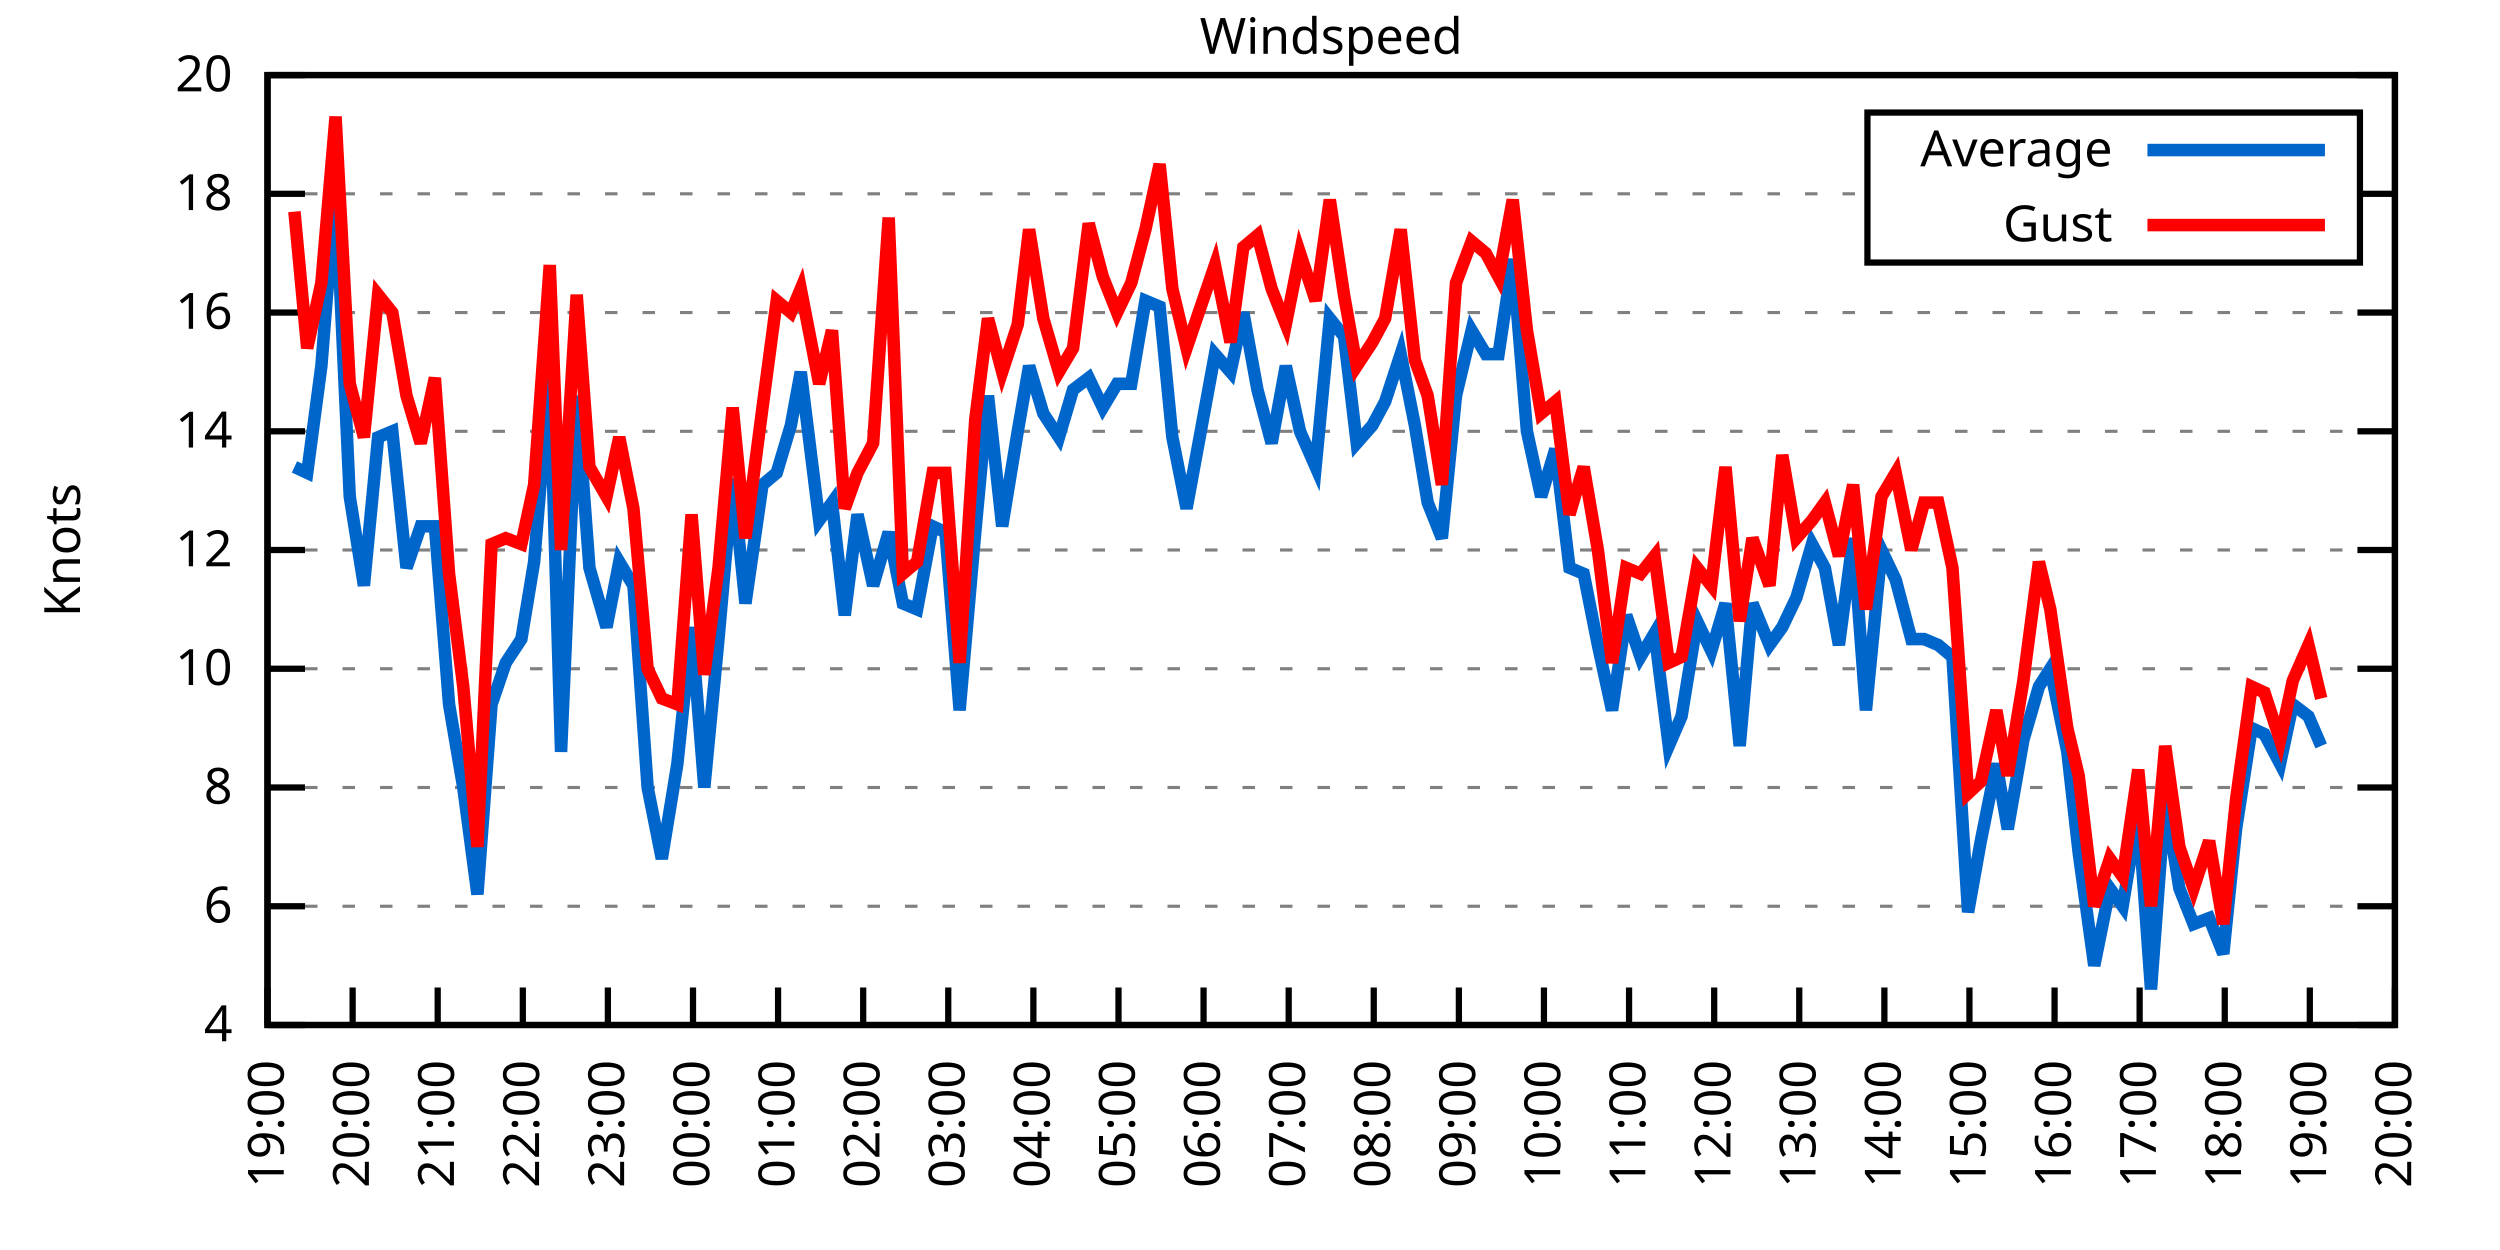
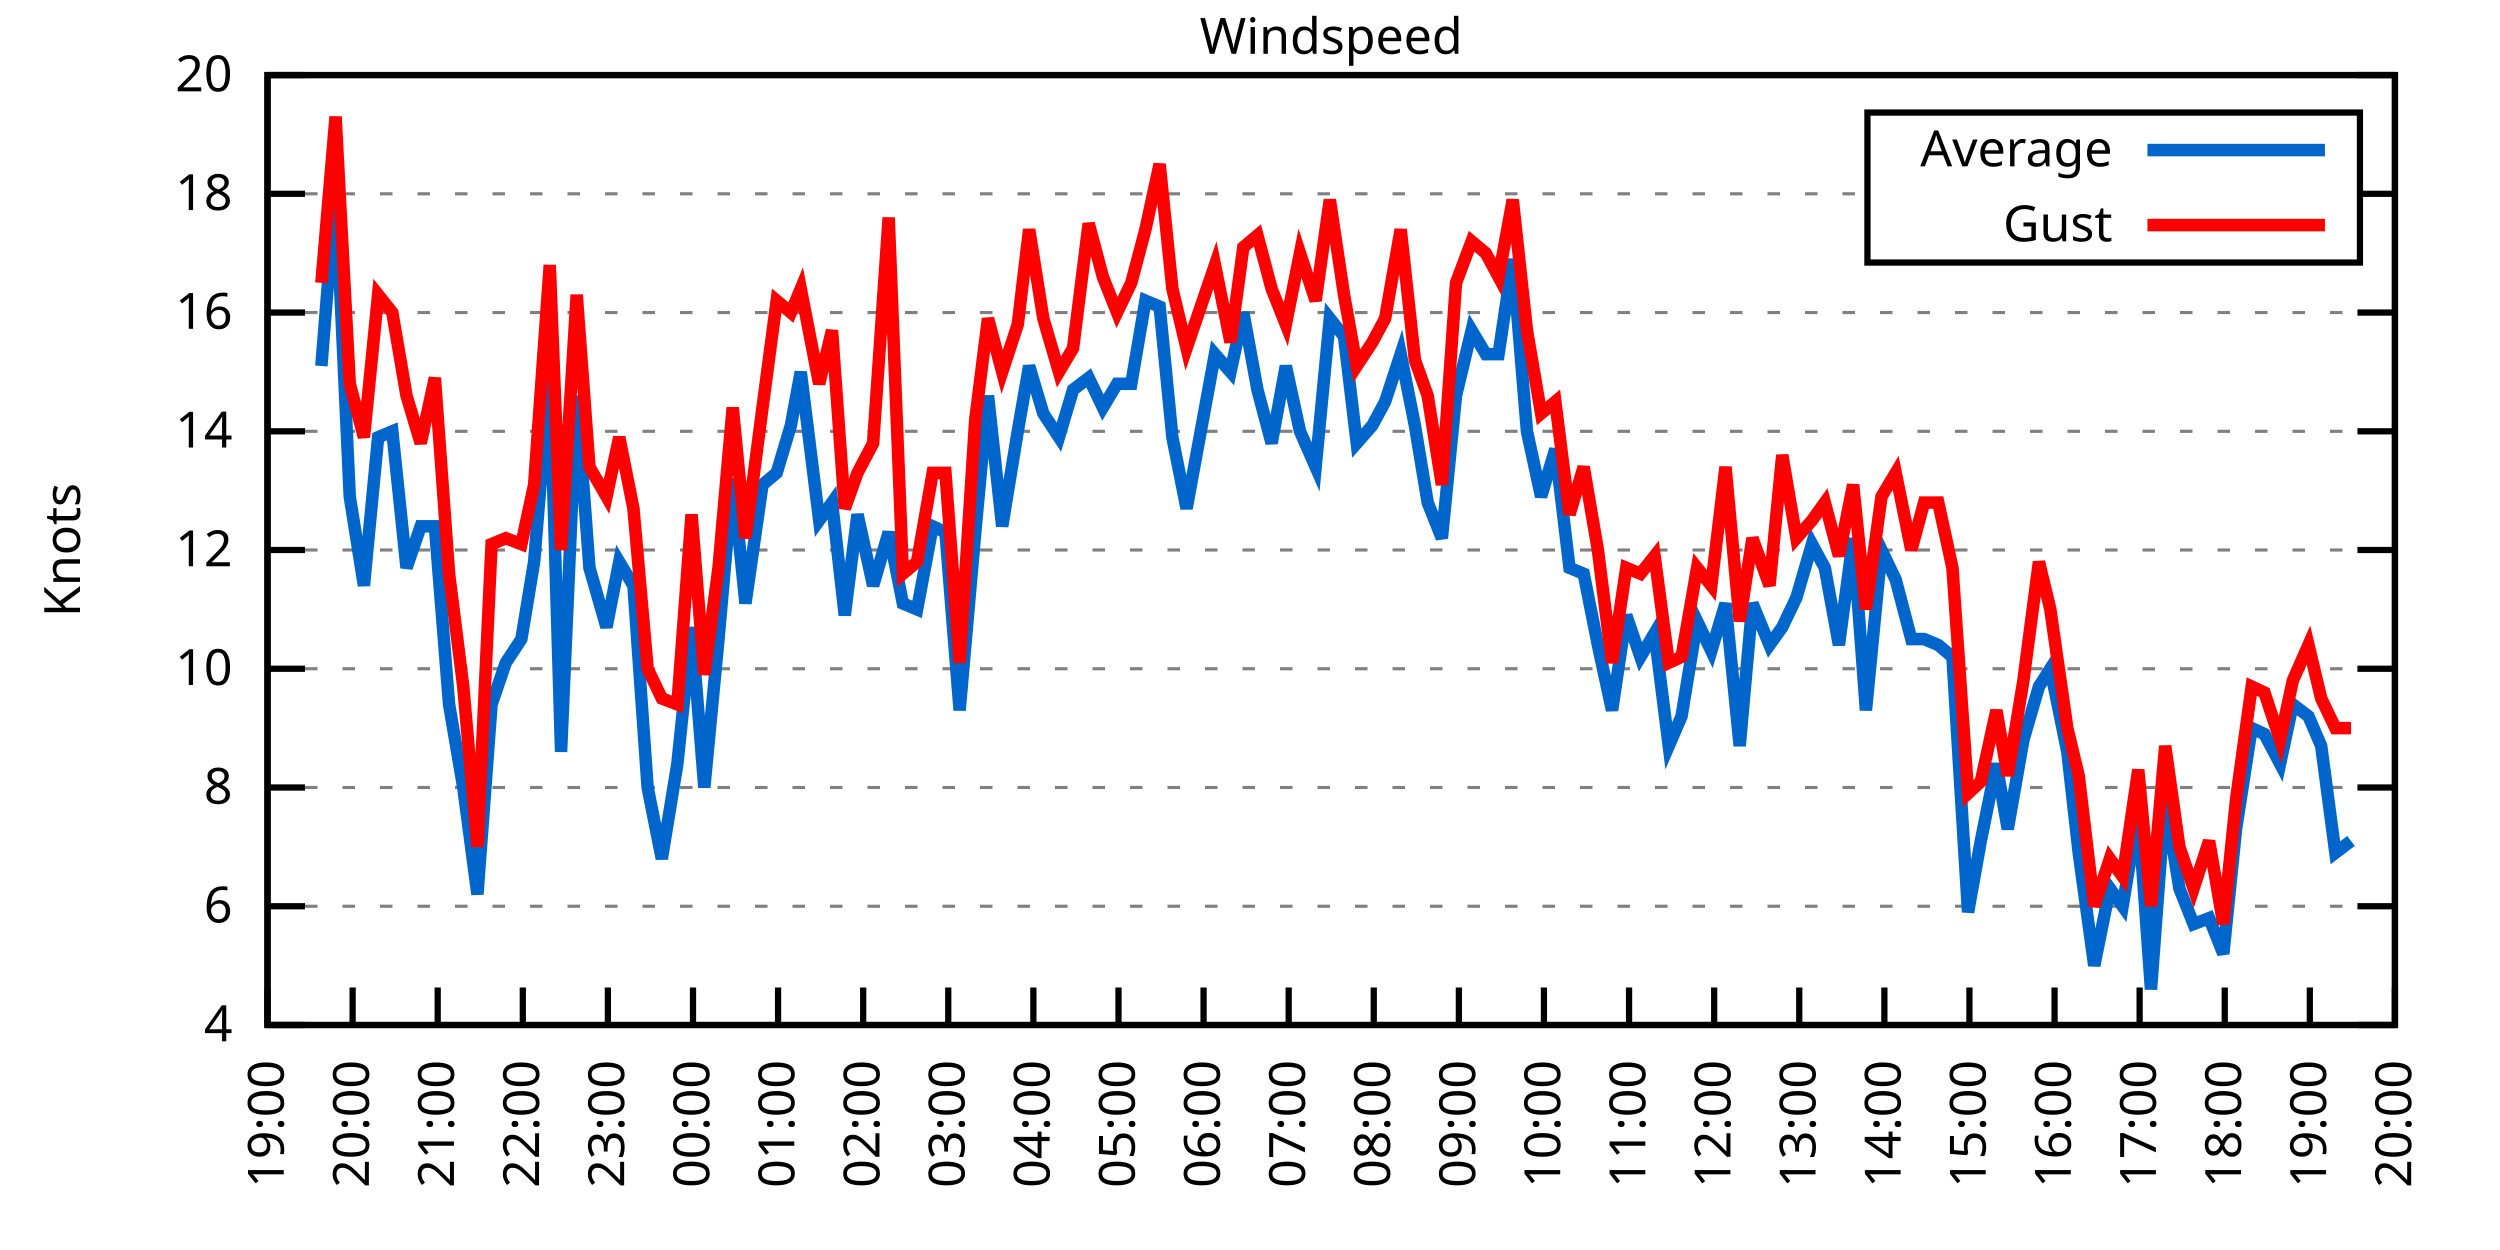
<svg xmlns="http://www.w3.org/2000/svg" xmlns:xlink="http://www.w3.org/1999/xlink" width="400" height="200" viewBox="0 0 400 200">
  <g id="gnuplot_canvas">
    <rect x="0" y="0" width="400" height="200" fill="none" />
    <defs>
      <circle id="gpDot" r="0.5" stroke-width="0.5" stroke="currentColor" />
      <path id="gpPt0" stroke-width="0.333" stroke="currentColor" d="M-1,0 h2 M0,-1 v2" />
      <path id="gpPt1" stroke-width="0.333" stroke="currentColor" d="M-1,-1 L1,1 M1,-1 L-1,1" />
      <path id="gpPt2" stroke-width="0.333" stroke="currentColor" d="M-1,0 L1,0 M0,-1 L0,1 M-1,-1 L1,1 M-1,1 L1,-1" />
      <rect id="gpPt3" stroke-width="0.333" stroke="currentColor" x="-1" y="-1" width="2" height="2" />
      <rect id="gpPt4" stroke-width="0.333" stroke="currentColor" fill="currentColor" x="-1" y="-1" width="2" height="2" />
      <circle id="gpPt5" stroke-width="0.333" stroke="currentColor" cx="0" cy="0" r="1" />
      <use xlink:href="#gpPt5" id="gpPt6" fill="currentColor" stroke="none" />
      <path id="gpPt7" stroke-width="0.333" stroke="currentColor" d="M0,-1.33 L-1.33,0.67 L1.33,0.67 z" />
      <use xlink:href="#gpPt7" id="gpPt8" fill="currentColor" stroke="none" />
      <use xlink:href="#gpPt7" id="gpPt9" stroke="currentColor" transform="rotate(180)" />
      <use xlink:href="#gpPt9" id="gpPt10" fill="currentColor" stroke="none" />
      <use xlink:href="#gpPt3" id="gpPt11" stroke="currentColor" transform="rotate(45)" />
      <use xlink:href="#gpPt11" id="gpPt12" fill="currentColor" stroke="none" />
      <path id="gpPt13" stroke-width="0.333" stroke="currentColor" d="M0,1.330 L1.265,0.411 L0.782,-1.067 L-0.782,-1.076 L-1.265,0.411 z" />
      <use xlink:href="#gpPt13" id="gpPt14" fill="currentColor" stroke="none" />
      <filter id="textbox" filterUnits="objectBoundingBox" x="0" y="0" height="1" width="1">
        <feFlood flood-color="white" flood-opacity="1" result="bgnd" />
        <feComposite in="SourceGraphic" in2="bgnd" operator="atop" />
      </filter>
      <filter id="greybox" filterUnits="objectBoundingBox" x="0" y="0" height="1" width="1">
        <feFlood flood-color="lightgrey" flood-opacity="1" result="grey" />
        <feComposite in="SourceGraphic" in2="grey" operator="atop" />
      </filter>
    </defs>
    <g fill="none" color="white" stroke="currentColor" stroke-width="1.00" stroke-linecap="butt" stroke-linejoin="miter">
</g>
    <g fill="none" color="black" stroke="currentColor" stroke-width="1.00" stroke-linecap="butt" stroke-linejoin="miter">
      <g stroke="none" shape-rendering="crispEdges">
        <polygon fill="rgb(255, 255, 255)" points="42.80,164.00 383.18,164.00 383.18,12.02 42.80,12.02 " />
      </g>
    </g>
    <g fill="none" color="black" stroke="currentColor" stroke-width="1.00" stroke-linecap="butt" stroke-linejoin="miter">
</g>
    <g fill="none" color="black" stroke="black" stroke-width="0.50" stroke-linecap="butt" stroke-linejoin="miter">
</g>
    <g fill="none" color="gray" stroke="currentColor" stroke-width="0.50" stroke-linecap="butt" stroke-linejoin="miter">
      <path stroke="gray" stroke-dasharray="2,4" class="gridline" d="M42.80,164.00 L383.19,164.00  " />
    </g>
    <g fill="none" color="gray" stroke="gray" stroke-width="1.00" stroke-linecap="butt" stroke-linejoin="miter">
</g>
    <g fill="none" color="black" stroke="currentColor" stroke-width="1.00" stroke-linecap="butt" stroke-linejoin="miter">
      <path stroke="black" d="M42.80,164.00 L48.80,164.00 M383.19,164.00 L377.19,164.00  " />
      <g transform="translate(37.20,166.60)" stroke="none" fill="black" font-family="Sans" font-size="8.00" text-anchor="end">
        <text>
          <tspan font-family="Sans"> 4</tspan>
        </text>
      </g>
    </g>
    <g fill="none" color="black" stroke="currentColor" stroke-width="1.00" stroke-linecap="butt" stroke-linejoin="miter">
</g>
    <g fill="none" color="black" stroke="black" stroke-width="0.50" stroke-linecap="butt" stroke-linejoin="miter">
</g>
    <g fill="none" color="gray" stroke="currentColor" stroke-width="0.50" stroke-linecap="butt" stroke-linejoin="miter">
      <path stroke="gray" stroke-dasharray="2,4" class="gridline" d="M42.80,145.00 L383.19,145.00  " />
    </g>
    <g fill="none" color="gray" stroke="gray" stroke-width="1.00" stroke-linecap="butt" stroke-linejoin="miter">
</g>
    <g fill="none" color="black" stroke="currentColor" stroke-width="1.00" stroke-linecap="butt" stroke-linejoin="miter">
      <path stroke="black" d="M42.80,145.00 L48.80,145.00 M383.19,145.00 L377.19,145.00  " />
      <g transform="translate(37.20,147.60)" stroke="none" fill="black" font-family="Sans" font-size="8.00" text-anchor="end">
        <text>
          <tspan font-family="Sans"> 6</tspan>
        </text>
      </g>
    </g>
    <g fill="none" color="black" stroke="currentColor" stroke-width="1.00" stroke-linecap="butt" stroke-linejoin="miter">
</g>
    <g fill="none" color="black" stroke="black" stroke-width="0.50" stroke-linecap="butt" stroke-linejoin="miter">
</g>
    <g fill="none" color="gray" stroke="currentColor" stroke-width="0.50" stroke-linecap="butt" stroke-linejoin="miter">
      <path stroke="gray" stroke-dasharray="2,4" class="gridline" d="M42.80,126.00 L383.19,126.00  " />
    </g>
    <g fill="none" color="gray" stroke="gray" stroke-width="1.00" stroke-linecap="butt" stroke-linejoin="miter">
</g>
    <g fill="none" color="black" stroke="currentColor" stroke-width="1.00" stroke-linecap="butt" stroke-linejoin="miter">
      <path stroke="black" d="M42.80,126.00 L48.80,126.00 M383.19,126.00 L377.19,126.00  " />
      <g transform="translate(37.20,128.60)" stroke="none" fill="black" font-family="Sans" font-size="8.00" text-anchor="end">
        <text>
          <tspan font-family="Sans"> 8</tspan>
        </text>
      </g>
    </g>
    <g fill="none" color="black" stroke="currentColor" stroke-width="1.00" stroke-linecap="butt" stroke-linejoin="miter">
</g>
    <g fill="none" color="black" stroke="black" stroke-width="0.50" stroke-linecap="butt" stroke-linejoin="miter">
</g>
    <g fill="none" color="gray" stroke="currentColor" stroke-width="0.50" stroke-linecap="butt" stroke-linejoin="miter">
      <path stroke="gray" stroke-dasharray="2,4" class="gridline" d="M42.80,107.00 L383.19,107.00  " />
    </g>
    <g fill="none" color="gray" stroke="gray" stroke-width="1.00" stroke-linecap="butt" stroke-linejoin="miter">
</g>
    <g fill="none" color="black" stroke="currentColor" stroke-width="1.00" stroke-linecap="butt" stroke-linejoin="miter">
      <path stroke="black" d="M42.80,107.00 L48.80,107.00 M383.19,107.00 L377.19,107.00  " />
      <g transform="translate(37.20,109.60)" stroke="none" fill="black" font-family="Sans" font-size="8.00" text-anchor="end">
        <text>
          <tspan font-family="Sans"> 10</tspan>
        </text>
      </g>
    </g>
    <g fill="none" color="black" stroke="currentColor" stroke-width="1.00" stroke-linecap="butt" stroke-linejoin="miter">
</g>
    <g fill="none" color="black" stroke="black" stroke-width="0.50" stroke-linecap="butt" stroke-linejoin="miter">
</g>
    <g fill="none" color="gray" stroke="currentColor" stroke-width="0.50" stroke-linecap="butt" stroke-linejoin="miter">
      <path stroke="gray" stroke-dasharray="2,4" class="gridline" d="M42.80,88.00 L383.19,88.00  " />
    </g>
    <g fill="none" color="gray" stroke="gray" stroke-width="1.00" stroke-linecap="butt" stroke-linejoin="miter">
</g>
    <g fill="none" color="black" stroke="currentColor" stroke-width="1.00" stroke-linecap="butt" stroke-linejoin="miter">
      <path stroke="black" d="M42.80,88.00 L48.80,88.00 M383.19,88.00 L377.19,88.00  " />
      <g transform="translate(37.20,90.60)" stroke="none" fill="black" font-family="Sans" font-size="8.00" text-anchor="end">
        <text>
          <tspan font-family="Sans"> 12</tspan>
        </text>
      </g>
    </g>
    <g fill="none" color="black" stroke="currentColor" stroke-width="1.00" stroke-linecap="butt" stroke-linejoin="miter">
</g>
    <g fill="none" color="black" stroke="black" stroke-width="0.50" stroke-linecap="butt" stroke-linejoin="miter">
</g>
    <g fill="none" color="gray" stroke="currentColor" stroke-width="0.50" stroke-linecap="butt" stroke-linejoin="miter">
      <path stroke="gray" stroke-dasharray="2,4" class="gridline" d="M42.80,69.01 L383.19,69.01  " />
    </g>
    <g fill="none" color="gray" stroke="gray" stroke-width="1.00" stroke-linecap="butt" stroke-linejoin="miter">
</g>
    <g fill="none" color="black" stroke="currentColor" stroke-width="1.00" stroke-linecap="butt" stroke-linejoin="miter">
      <path stroke="black" d="M42.80,69.01 L48.80,69.01 M383.19,69.01 L377.19,69.01  " />
      <g transform="translate(37.20,71.61)" stroke="none" fill="black" font-family="Sans" font-size="8.00" text-anchor="end">
        <text>
          <tspan font-family="Sans"> 14</tspan>
        </text>
      </g>
    </g>
    <g fill="none" color="black" stroke="currentColor" stroke-width="1.00" stroke-linecap="butt" stroke-linejoin="miter">
</g>
    <g fill="none" color="black" stroke="black" stroke-width="0.50" stroke-linecap="butt" stroke-linejoin="miter">
</g>
    <g fill="none" color="gray" stroke="currentColor" stroke-width="0.50" stroke-linecap="butt" stroke-linejoin="miter">
      <path stroke="gray" stroke-dasharray="2,4" class="gridline" d="M42.80,50.01 L383.19,50.01  " />
    </g>
    <g fill="none" color="gray" stroke="gray" stroke-width="1.00" stroke-linecap="butt" stroke-linejoin="miter">
</g>
    <g fill="none" color="black" stroke="currentColor" stroke-width="1.00" stroke-linecap="butt" stroke-linejoin="miter">
      <path stroke="black" d="M42.80,50.01 L48.80,50.01 M383.19,50.01 L377.19,50.01  " />
      <g transform="translate(37.20,52.61)" stroke="none" fill="black" font-family="Sans" font-size="8.00" text-anchor="end">
        <text>
          <tspan font-family="Sans"> 16</tspan>
        </text>
      </g>
    </g>
    <g fill="none" color="black" stroke="currentColor" stroke-width="1.00" stroke-linecap="butt" stroke-linejoin="miter">
</g>
    <g fill="none" color="black" stroke="black" stroke-width="0.50" stroke-linecap="butt" stroke-linejoin="miter">
</g>
    <g fill="none" color="gray" stroke="currentColor" stroke-width="0.50" stroke-linecap="butt" stroke-linejoin="miter">
      <path stroke="gray" stroke-dasharray="2,4" class="gridline" d="M42.80,31.01 L298.79,31.01 M377.59,31.01 L383.19,31.01  " />
    </g>
    <g fill="none" color="gray" stroke="gray" stroke-width="1.00" stroke-linecap="butt" stroke-linejoin="miter">
</g>
    <g fill="none" color="black" stroke="currentColor" stroke-width="1.00" stroke-linecap="butt" stroke-linejoin="miter">
      <path stroke="black" d="M42.80,31.01 L48.80,31.01 M383.19,31.01 L377.19,31.01  " />
      <g transform="translate(37.20,33.61)" stroke="none" fill="black" font-family="Sans" font-size="8.00" text-anchor="end">
        <text>
          <tspan font-family="Sans"> 18</tspan>
        </text>
      </g>
    </g>
    <g fill="none" color="black" stroke="currentColor" stroke-width="1.00" stroke-linecap="butt" stroke-linejoin="miter">
</g>
    <g fill="none" color="black" stroke="black" stroke-width="0.50" stroke-linecap="butt" stroke-linejoin="miter">
</g>
    <g fill="none" color="gray" stroke="currentColor" stroke-width="0.50" stroke-linecap="butt" stroke-linejoin="miter">
      <path stroke="gray" stroke-dasharray="2,4" class="gridline" d="M42.80,12.01 L383.19,12.01  " />
    </g>
    <g fill="none" color="gray" stroke="gray" stroke-width="1.00" stroke-linecap="butt" stroke-linejoin="miter">
</g>
    <g fill="none" color="black" stroke="currentColor" stroke-width="1.00" stroke-linecap="butt" stroke-linejoin="miter">
      <path stroke="black" d="M42.80,12.01 L48.80,12.01 M383.19,12.01 L377.19,12.01  " />
      <g transform="translate(37.20,14.61)" stroke="none" fill="black" font-family="Sans" font-size="8.00" text-anchor="end">
        <text>
          <tspan font-family="Sans"> 20</tspan>
        </text>
      </g>
    </g>
    <g fill="none" color="black" stroke="currentColor" stroke-width="1.00" stroke-linecap="butt" stroke-linejoin="miter">
      <path stroke="black" d="M42.80,164.00 L42.80,158.00  " />
      <g transform="translate(45.40,169.60) rotate(270.00)" stroke="none" fill="black" font-family="Sans" font-size="8.00" text-anchor="end">
        <text>
          <tspan font-family="Sans">19:00</tspan>
        </text>
      </g>
    </g>
    <g fill="none" color="black" stroke="currentColor" stroke-width="1.00" stroke-linecap="butt" stroke-linejoin="miter">
      <path stroke="black" d="M56.42,164.00 L56.42,158.00  " />
      <g transform="translate(59.02,169.60) rotate(270.00)" stroke="none" fill="black" font-family="Sans" font-size="8.00" text-anchor="end">
        <text>
          <tspan font-family="Sans">20:00</tspan>
        </text>
      </g>
    </g>
    <g fill="none" color="black" stroke="currentColor" stroke-width="1.00" stroke-linecap="butt" stroke-linejoin="miter">
      <path stroke="black" d="M70.03,164.00 L70.03,158.00  " />
      <g transform="translate(72.63,169.60) rotate(270.00)" stroke="none" fill="black" font-family="Sans" font-size="8.00" text-anchor="end">
        <text>
          <tspan font-family="Sans">21:00</tspan>
        </text>
      </g>
    </g>
    <g fill="none" color="black" stroke="currentColor" stroke-width="1.00" stroke-linecap="butt" stroke-linejoin="miter">
      <path stroke="black" d="M83.65,164.00 L83.65,158.00  " />
      <g transform="translate(86.25,169.60) rotate(270.00)" stroke="none" fill="black" font-family="Sans" font-size="8.00" text-anchor="end">
        <text>
          <tspan font-family="Sans">22:00</tspan>
        </text>
      </g>
    </g>
    <g fill="none" color="black" stroke="currentColor" stroke-width="1.00" stroke-linecap="butt" stroke-linejoin="miter">
      <path stroke="black" d="M97.26,164.00 L97.26,158.00  " />
      <g transform="translate(99.86,169.60) rotate(270.00)" stroke="none" fill="black" font-family="Sans" font-size="8.00" text-anchor="end">
        <text>
          <tspan font-family="Sans">23:00</tspan>
        </text>
      </g>
    </g>
    <g fill="none" color="black" stroke="currentColor" stroke-width="1.00" stroke-linecap="butt" stroke-linejoin="miter">
      <path stroke="black" d="M110.88,164.00 L110.88,158.00  " />
      <g transform="translate(113.48,169.60) rotate(270.00)" stroke="none" fill="black" font-family="Sans" font-size="8.00" text-anchor="end">
        <text>
          <tspan font-family="Sans">00:00</tspan>
        </text>
      </g>
    </g>
    <g fill="none" color="black" stroke="currentColor" stroke-width="1.00" stroke-linecap="butt" stroke-linejoin="miter">
      <path stroke="black" d="M124.49,164.00 L124.49,158.00  " />
      <g transform="translate(127.09,169.60) rotate(270.00)" stroke="none" fill="black" font-family="Sans" font-size="8.00" text-anchor="end">
        <text>
          <tspan font-family="Sans">01:00</tspan>
        </text>
      </g>
    </g>
    <g fill="none" color="black" stroke="currentColor" stroke-width="1.00" stroke-linecap="butt" stroke-linejoin="miter">
      <path stroke="black" d="M138.11,164.00 L138.11,158.00  " />
      <g transform="translate(140.71,169.60) rotate(270.00)" stroke="none" fill="black" font-family="Sans" font-size="8.00" text-anchor="end">
        <text>
          <tspan font-family="Sans">02:00</tspan>
        </text>
      </g>
    </g>
    <g fill="none" color="black" stroke="currentColor" stroke-width="1.00" stroke-linecap="butt" stroke-linejoin="miter">
      <path stroke="black" d="M151.72,164.00 L151.72,158.00  " />
      <g transform="translate(154.32,169.60) rotate(270.00)" stroke="none" fill="black" font-family="Sans" font-size="8.00" text-anchor="end">
        <text>
          <tspan font-family="Sans">03:00</tspan>
        </text>
      </g>
    </g>
    <g fill="none" color="black" stroke="currentColor" stroke-width="1.00" stroke-linecap="butt" stroke-linejoin="miter">
      <path stroke="black" d="M165.34,164.00 L165.34,158.00  " />
      <g transform="translate(167.94,169.60) rotate(270.00)" stroke="none" fill="black" font-family="Sans" font-size="8.00" text-anchor="end">
        <text>
          <tspan font-family="Sans">04:00</tspan>
        </text>
      </g>
    </g>
    <g fill="none" color="black" stroke="currentColor" stroke-width="1.00" stroke-linecap="butt" stroke-linejoin="miter">
      <path stroke="black" d="M178.96,164.00 L178.96,158.00  " />
      <g transform="translate(181.56,169.60) rotate(270.00)" stroke="none" fill="black" font-family="Sans" font-size="8.00" text-anchor="end">
        <text>
          <tspan font-family="Sans">05:00</tspan>
        </text>
      </g>
    </g>
    <g fill="none" color="black" stroke="currentColor" stroke-width="1.00" stroke-linecap="butt" stroke-linejoin="miter">
      <path stroke="black" d="M192.57,164.00 L192.57,158.00  " />
      <g transform="translate(195.17,169.60) rotate(270.00)" stroke="none" fill="black" font-family="Sans" font-size="8.00" text-anchor="end">
        <text>
          <tspan font-family="Sans">06:00</tspan>
        </text>
      </g>
    </g>
    <g fill="none" color="black" stroke="currentColor" stroke-width="1.00" stroke-linecap="butt" stroke-linejoin="miter">
      <path stroke="black" d="M206.19,164.00 L206.19,158.00  " />
      <g transform="translate(208.79,169.60) rotate(270.00)" stroke="none" fill="black" font-family="Sans" font-size="8.00" text-anchor="end">
        <text>
          <tspan font-family="Sans">07:00</tspan>
        </text>
      </g>
    </g>
    <g fill="none" color="black" stroke="currentColor" stroke-width="1.00" stroke-linecap="butt" stroke-linejoin="miter">
      <path stroke="black" d="M219.80,164.00 L219.80,158.00  " />
      <g transform="translate(222.40,169.60) rotate(270.00)" stroke="none" fill="black" font-family="Sans" font-size="8.00" text-anchor="end">
        <text>
          <tspan font-family="Sans">08:00</tspan>
        </text>
      </g>
    </g>
    <g fill="none" color="black" stroke="currentColor" stroke-width="1.00" stroke-linecap="butt" stroke-linejoin="miter">
      <path stroke="black" d="M233.42,164.00 L233.42,158.00  " />
      <g transform="translate(236.02,169.60) rotate(270.00)" stroke="none" fill="black" font-family="Sans" font-size="8.00" text-anchor="end">
        <text>
          <tspan font-family="Sans">09:00</tspan>
        </text>
      </g>
    </g>
    <g fill="none" color="black" stroke="currentColor" stroke-width="1.00" stroke-linecap="butt" stroke-linejoin="miter">
      <path stroke="black" d="M247.03,164.00 L247.03,158.00  " />
      <g transform="translate(249.63,169.60) rotate(270.00)" stroke="none" fill="black" font-family="Sans" font-size="8.00" text-anchor="end">
        <text>
          <tspan font-family="Sans">10:00</tspan>
        </text>
      </g>
    </g>
    <g fill="none" color="black" stroke="currentColor" stroke-width="1.00" stroke-linecap="butt" stroke-linejoin="miter">
      <path stroke="black" d="M260.65,164.00 L260.65,158.00  " />
      <g transform="translate(263.25,169.60) rotate(270.00)" stroke="none" fill="black" font-family="Sans" font-size="8.00" text-anchor="end">
        <text>
          <tspan font-family="Sans">11:00</tspan>
        </text>
      </g>
    </g>
    <g fill="none" color="black" stroke="currentColor" stroke-width="1.00" stroke-linecap="butt" stroke-linejoin="miter">
      <path stroke="black" d="M274.27,164.00 L274.27,158.00  " />
      <g transform="translate(276.87,169.60) rotate(270.00)" stroke="none" fill="black" font-family="Sans" font-size="8.00" text-anchor="end">
        <text>
          <tspan font-family="Sans">12:00</tspan>
        </text>
      </g>
    </g>
    <g fill="none" color="black" stroke="currentColor" stroke-width="1.00" stroke-linecap="butt" stroke-linejoin="miter">
      <path stroke="black" d="M287.88,164.00 L287.88,158.00  " />
      <g transform="translate(290.48,169.60) rotate(270.00)" stroke="none" fill="black" font-family="Sans" font-size="8.00" text-anchor="end">
        <text>
          <tspan font-family="Sans">13:00</tspan>
        </text>
      </g>
    </g>
    <g fill="none" color="black" stroke="currentColor" stroke-width="1.00" stroke-linecap="butt" stroke-linejoin="miter">
      <path stroke="black" d="M301.50,164.00 L301.50,158.00  " />
      <g transform="translate(304.10,169.60) rotate(270.00)" stroke="none" fill="black" font-family="Sans" font-size="8.00" text-anchor="end">
        <text>
          <tspan font-family="Sans">14:00</tspan>
        </text>
      </g>
    </g>
    <g fill="none" color="black" stroke="currentColor" stroke-width="1.00" stroke-linecap="butt" stroke-linejoin="miter">
      <path stroke="black" d="M315.11,164.00 L315.11,158.00  " />
      <g transform="translate(317.71,169.60) rotate(270.00)" stroke="none" fill="black" font-family="Sans" font-size="8.00" text-anchor="end">
        <text>
          <tspan font-family="Sans">15:00</tspan>
        </text>
      </g>
    </g>
    <g fill="none" color="black" stroke="currentColor" stroke-width="1.00" stroke-linecap="butt" stroke-linejoin="miter">
      <path stroke="black" d="M328.73,164.00 L328.73,158.00  " />
      <g transform="translate(331.33,169.60) rotate(270.00)" stroke="none" fill="black" font-family="Sans" font-size="8.00" text-anchor="end">
        <text>
          <tspan font-family="Sans">16:00</tspan>
        </text>
      </g>
    </g>
    <g fill="none" color="black" stroke="currentColor" stroke-width="1.00" stroke-linecap="butt" stroke-linejoin="miter">
      <path stroke="black" d="M342.34,164.00 L342.34,158.00  " />
      <g transform="translate(344.94,169.60) rotate(270.00)" stroke="none" fill="black" font-family="Sans" font-size="8.00" text-anchor="end">
        <text>
          <tspan font-family="Sans">17:00</tspan>
        </text>
      </g>
    </g>
    <g fill="none" color="black" stroke="currentColor" stroke-width="1.00" stroke-linecap="butt" stroke-linejoin="miter">
      <path stroke="black" d="M355.96,164.00 L355.96,158.00  " />
      <g transform="translate(358.56,169.60) rotate(270.00)" stroke="none" fill="black" font-family="Sans" font-size="8.00" text-anchor="end">
        <text>
          <tspan font-family="Sans">18:00</tspan>
        </text>
      </g>
    </g>
    <g fill="none" color="black" stroke="currentColor" stroke-width="1.00" stroke-linecap="butt" stroke-linejoin="miter">
      <path stroke="black" d="M369.57,164.00 L369.57,158.00  " />
      <g transform="translate(372.17,169.60) rotate(270.00)" stroke="none" fill="black" font-family="Sans" font-size="8.00" text-anchor="end">
        <text>
          <tspan font-family="Sans">19:00</tspan>
        </text>
      </g>
    </g>
    <g fill="none" color="black" stroke="currentColor" stroke-width="1.00" stroke-linecap="butt" stroke-linejoin="miter">
      <path stroke="black" d="M383.19,164.00 L383.19,158.00  " />
      <g transform="translate(385.79,169.60) rotate(270.00)" stroke="none" fill="black" font-family="Sans" font-size="8.00" text-anchor="end">
        <text>
          <tspan font-family="Sans">20:00</tspan>
        </text>
      </g>
    </g>
    <g fill="none" color="black" stroke="currentColor" stroke-width="1.00" stroke-linecap="butt" stroke-linejoin="miter">
</g>
    <g fill="none" color="black" stroke="currentColor" stroke-width="1.00" stroke-linecap="butt" stroke-linejoin="miter">
      <path stroke="black" d="M42.80,12.01 L42.80,164.00 L383.19,164.00 L383.19,12.01 L42.80,12.01 Z  " />
    </g>
    <g fill="none" color="black" stroke="currentColor" stroke-width="1.00" stroke-linecap="butt" stroke-linejoin="miter">
</g>
    <g fill="none" color="black" stroke="currentColor" stroke-width="1.00" stroke-linecap="butt" stroke-linejoin="miter">
      <path stroke="black" d="M298.79,42.01 L298.79,18.01 L377.59,18.01 L377.59,42.01 L298.79,42.01 Z  " />
    </g>
    <g id="Windspeed_plot_1">
      <g fill="none" color="white" stroke="black" stroke-width="2.00" stroke-linecap="butt" stroke-linejoin="miter">
</g>
      <g fill="none" color="black" stroke="currentColor" stroke-width="2.00" stroke-linecap="butt" stroke-linejoin="miter">
        <g transform="translate(337.99,26.61)" stroke="none" fill="black" font-family="Sans" font-size="8.00" text-anchor="end">
          <text>
            <tspan font-family="Sans">Average</tspan>
          </text>
        </g>
      </g>
      <g fill="none" color="black" stroke="currentColor" stroke-width="2.00" stroke-linecap="butt" stroke-linejoin="miter">
-         <path stroke="rgb(  0, 102, 204)" d="M343.59,24.01 L371.99,24.01 M47.11,74.71 L49.15,75.66 L51.42,58.56 L53.69,30.06 L55.96,79.46 L58.23,93.70   L60.50,69.96 L62.77,69.01 L65.04,90.85 L67.31,84.21 L69.58,84.21 L71.85,112.70 L74.12,126.00 L76.39,143.10   L78.65,112.70 L80.92,106.05 L83.42,102.25 L85.46,89.90 L87.96,59.51 L89.77,120.30 L92.27,63.31 L94.31,90.85   L97.04,100.35 L99.08,89.90 L101.35,93.70 L103.62,126.00 L105.89,137.40 L108.38,122.20 L110.65,100.35 L112.69,126.00   L114.96,102.25 L117.23,76.61 L119.27,96.55 L122.00,77.56 L124.27,75.66 L126.54,68.06 L128.12,59.51 L131.07,83.26   L133.12,80.41 L135.16,98.45 L137.20,82.31 L139.70,93.70 L142.19,85.16 L144.46,96.55 L146.73,97.50 L149.23,84.21   L151.27,85.16 L153.54,113.65 L156.04,85.16 L158.08,63.31 L160.35,84.21 L162.84,69.01 L164.66,58.56 L166.93,66.16   L169.43,69.96 L171.69,62.36 L174.19,60.46 L176.46,65.21 L178.73,61.41 L181.00,61.41 L183.27,48.11 L185.54,49.06   L187.58,69.96 L189.85,81.36 L194.39,56.66 L196.88,59.51 L198.93,50.01 L201.19,62.36 L203.46,70.91 L205.73,58.56   L208.00,69.01 L210.50,74.71 L212.77,50.96 L215.04,53.81 L217.08,70.91 L219.58,68.06 L221.62,64.26 L224.11,56.66   L226.38,68.06 L228.43,80.41 L230.70,86.11 L232.96,63.31 L235.46,52.86 L237.73,56.66 L239.77,56.66 L242.04,41.46   L244.31,69.01 L246.58,79.46 L248.85,71.86 L251.12,90.85 L253.39,91.80 L255.66,103.20 L257.93,113.65 L260.20,98.45   L262.47,105.10 L264.73,101.30 L267.00,119.35 L269.05,114.60 L271.54,99.40 L273.81,104.15 L276.08,96.55 L278.35,119.35   L280.39,96.55 L283.12,103.20 L285.16,100.35 L287.43,95.60 L289.92,87.06 L291.97,90.85 L294.23,103.20 L296.50,86.11   L298.55,113.65 L301.04,88.00 L303.31,92.75 L305.81,102.25 L307.85,102.25 L310.12,103.20 L312.39,105.10 L314.89,145.95   L316.93,134.55 L319.42,122.20 L321.24,132.65 L323.74,118.40 L326.23,109.85 L328.05,107.00 L330.77,120.30 L332.59,136.45   L335.08,154.50 L337.58,142.15 L339.62,145.00 L342.12,129.80 L344.16,158.30 L346.43,127.90 L348.70,142.15 L350.97,147.85   L353.46,146.90 L355.73,152.60 L357.77,132.65 L360.27,116.50 L362.31,117.45 L364.81,122.20 L366.85,112.70 L369.35,114.60   L371.39,119.35  " />
+         <path stroke="rgb(  0, 102, 204)" d="M343.59,24.01 L371.99,24.01 M51.42,58.56 L53.69,30.06 L55.96,79.46 L58.23,93.70 L60.50,69.96 L62.77,69.01   L65.04,90.85 L67.31,84.21 L69.58,84.21 L71.85,112.70 L74.12,126.00 L76.39,143.10 L78.65,112.70 L80.92,106.05   L83.42,102.25 L85.46,89.90 L87.96,59.51 L89.77,120.30 L92.27,63.31 L94.31,90.85 L97.04,100.35 L99.08,89.90   L101.35,93.70 L103.62,126.00 L105.89,137.40 L108.38,122.20 L110.65,100.35 L112.69,126.00 L114.96,102.25 L117.23,76.61   L119.27,96.55 L122.00,77.56 L124.27,75.66 L126.54,68.06 L128.12,59.51 L131.07,83.26 L133.12,80.41 L135.16,98.45   L137.20,82.31 L139.70,93.70 L142.19,85.16 L144.46,96.55 L146.73,97.50 L149.23,84.21 L151.27,85.16 L153.54,113.65   L156.04,85.16 L158.08,63.31 L160.35,84.21 L162.84,69.01 L164.66,58.56 L166.93,66.16 L169.43,69.96 L171.69,62.36   L174.19,60.46 L176.46,65.21 L178.73,61.41 L181.00,61.41 L183.27,48.11 L185.54,49.06 L187.58,69.96 L189.85,81.36   L194.39,56.66 L196.88,59.51 L198.93,50.01 L201.19,62.36 L203.46,70.91 L205.73,58.56 L208.00,69.01 L210.50,74.71   L212.77,50.96 L215.04,53.81 L217.08,70.91 L219.58,68.06 L221.62,64.26 L224.11,56.66 L226.38,68.06 L228.43,80.41   L230.70,86.11 L232.96,63.31 L235.46,52.86 L237.73,56.66 L239.77,56.66 L242.04,41.46 L244.31,69.01 L246.58,79.46   L248.85,71.86 L251.12,90.85 L253.39,91.80 L255.66,103.20 L257.93,113.65 L260.20,98.45 L262.47,105.10 L264.73,101.30   L267.00,119.35 L269.05,114.60 L271.54,99.40 L273.81,104.15 L276.08,96.55 L278.35,119.35 L280.39,96.55 L283.12,103.20   L285.16,100.35 L287.43,95.60 L289.92,87.06 L291.97,90.85 L294.23,103.20 L296.50,86.11 L298.55,113.65 L301.04,88.00   L303.31,92.75 L305.81,102.25 L307.85,102.25 L310.12,103.20 L312.39,105.10 L314.89,145.95 L316.93,134.55 L319.42,122.20   L321.24,132.65 L323.74,118.40 L326.23,109.85 L328.05,107.00 L330.77,120.30 L332.59,136.45 L335.08,154.50 L337.58,142.15   L339.62,145.00 L342.12,129.80 L344.16,158.30 L346.43,127.90 L348.70,142.15 L350.97,147.85 L353.46,146.90 L355.73,152.60   L357.77,132.65 L360.27,116.50 L362.31,117.45 L364.81,122.20 L366.85,112.70 L369.35,114.60 L371.39,119.35 L373.66,136.45   L376.16,134.55  " />
      </g>
    </g>
    <g id="Windspeed_plot_2">
      <g fill="none" color="black" stroke="currentColor" stroke-width="2.00" stroke-linecap="butt" stroke-linejoin="miter">
        <g transform="translate(337.99,38.61)" stroke="none" fill="black" font-family="Sans" font-size="8.00" text-anchor="end">
          <text>
            <tspan font-family="Sans">Gust</tspan>
          </text>
        </g>
      </g>
      <g fill="none" color="black" stroke="currentColor" stroke-width="2.00" stroke-linecap="butt" stroke-linejoin="miter">
-         <path stroke="rgb(255,   0,   0)" d="M343.59,36.01 L371.99,36.01 M47.11,33.86 L49.15,55.71 L51.42,45.26 L53.69,18.66 L55.96,61.41 L58.23,69.96   L60.50,47.16 L62.77,50.01 L65.04,63.31 L67.31,70.91 L69.58,60.46 L71.85,91.80 L74.12,109.85 L76.39,135.50   L78.65,87.06 L80.92,86.11 L83.42,87.06 L85.46,77.56 L87.96,42.41 L89.77,88.00 L92.27,47.16 L94.31,74.71   L97.04,79.46 L99.08,69.96 L101.35,81.36 L103.62,107.00 L105.89,111.75 L108.38,112.70 L110.65,82.31 L112.69,107.95   L114.96,90.85 L117.23,65.21 L119.27,86.11 L122.00,65.21 L124.27,48.11 L126.54,50.01 L128.12,46.21 L131.07,61.41   L133.12,52.86 L135.16,81.36 L137.20,75.66 L139.70,70.91 L142.19,34.81 L144.46,91.80 L146.73,89.90 L149.23,75.66   L151.27,75.66 L153.54,106.05 L156.04,67.11 L158.08,50.96 L160.35,59.51 L162.84,51.91 L164.66,36.71 L166.93,50.96   L169.43,59.51 L171.69,55.71 L174.19,35.76 L176.46,44.31 L178.73,50.01 L181.00,45.26 L183.27,36.71 L185.54,26.26   L187.58,46.21 L189.85,55.71 L194.39,42.41 L196.88,54.76 L198.93,39.56 L201.19,37.66 L203.46,46.21 L205.73,51.91   L208.00,40.51 L210.50,48.11 L212.77,31.96 L215.04,47.16 L217.08,58.56 L219.58,54.76 L221.62,50.96 L224.11,36.71   L226.38,57.61 L228.43,63.31 L230.70,77.56 L232.96,45.26 L235.46,38.61 L237.73,40.51 L239.77,44.31 L242.04,31.96   L244.31,52.86 L246.58,66.16 L248.85,64.26 L251.12,82.31 L253.39,74.71 L255.66,88.00 L257.93,106.05 L260.20,90.85   L262.47,91.80 L264.73,88.95 L267.00,106.05 L269.05,105.10 L271.54,90.85 L273.81,93.70 L276.08,74.71 L278.35,99.40   L280.39,86.11 L283.12,93.70 L285.16,72.81 L287.43,86.11 L289.92,83.26 L291.97,80.41 L294.23,88.95 L296.50,77.56   L298.55,97.50 L301.04,79.46 L303.31,75.66 L305.81,88.00 L307.85,80.41 L310.12,80.41 L312.39,90.85 L314.89,126.95   L316.93,125.05 L319.42,113.65 L321.24,124.10 L323.74,108.90 L326.23,89.90 L328.05,97.50 L330.77,116.50 L332.59,124.10   L335.08,145.00 L337.58,137.40 L339.62,140.25 L342.12,123.15 L344.16,145.00 L346.43,119.35 L348.70,135.50 L350.97,142.15   L353.46,134.55 L355.73,147.85 L357.77,127.90 L360.27,109.85 L362.31,110.80 L364.81,118.40 L366.85,108.90 L369.35,103.20   L371.39,111.75  " />
+         <path stroke="rgb(255,   0,   0)" d="M343.59,36.01 L371.99,36.01 M51.42,45.26 L53.69,18.66 L55.96,61.41 L58.23,69.96 L60.50,47.16 L62.77,50.01   L65.04,63.31 L67.31,70.91 L69.58,60.46 L71.85,91.80 L74.12,109.85 L76.39,135.50 L78.65,87.06 L80.92,86.11   L83.42,87.06 L85.46,77.56 L87.96,42.41 L89.77,88.00 L92.27,47.16 L94.31,74.71 L97.04,79.46 L99.08,69.96   L101.35,81.36 L103.62,107.00 L105.89,111.75 L108.38,112.70 L110.65,82.31 L112.69,107.95 L114.96,90.85 L117.23,65.21   L119.27,86.11 L122.00,65.21 L124.27,48.11 L126.54,50.01 L128.12,46.21 L131.07,61.41 L133.12,52.86 L135.16,81.36   L137.20,75.66 L139.70,70.91 L142.19,34.81 L144.46,91.80 L146.73,89.90 L149.23,75.66 L151.27,75.66 L153.54,106.05   L156.04,67.11 L158.08,50.96 L160.35,59.51 L162.84,51.91 L164.66,36.71 L166.93,50.96 L169.43,59.51 L171.69,55.71   L174.19,35.76 L176.46,44.31 L178.73,50.01 L181.00,45.26 L183.27,36.71 L185.54,26.26 L187.58,46.21 L189.85,55.71   L194.39,42.41 L196.88,54.76 L198.93,39.56 L201.19,37.66 L203.46,46.21 L205.73,51.91 L208.00,40.51 L210.50,48.11   L212.77,31.96 L215.04,47.16 L217.08,58.56 L219.58,54.76 L221.62,50.96 L224.11,36.71 L226.38,57.61 L228.43,63.31   L230.70,77.56 L232.96,45.26 L235.46,38.61 L237.73,40.51 L239.77,44.31 L242.04,31.96 L244.31,52.86 L246.58,66.16   L248.85,64.26 L251.12,82.31 L253.39,74.71 L255.66,88.00 L257.93,106.05 L260.20,90.85 L262.47,91.80 L264.73,88.95   L267.00,106.05 L269.05,105.10 L271.54,90.85 L273.81,93.70 L276.08,74.71 L278.35,99.40 L280.39,86.11 L283.12,93.70   L285.16,72.81 L287.43,86.11 L289.92,83.26 L291.97,80.41 L294.23,88.95 L296.50,77.56 L298.55,97.50 L301.04,79.46   L303.31,75.66 L305.81,88.00 L307.85,80.41 L310.12,80.41 L312.39,90.85 L314.89,126.95 L316.93,125.05 L319.42,113.65   L321.24,124.10 L323.74,108.90 L326.23,89.90 L328.05,97.50 L330.77,116.50 L332.59,124.10 L335.08,145.00 L337.58,137.40   L339.62,140.25 L342.12,123.15 L344.16,145.00 L346.43,119.35 L348.70,135.50 L350.97,142.15 L353.46,134.55 L355.73,147.85   L357.77,127.90 L360.27,109.85 L362.31,110.80 L364.81,118.40 L366.85,108.90 L369.35,103.20 L371.39,111.75 L373.66,116.50   L376.16,116.50  " />
      </g>
    </g>
    <g fill="none" color="black" stroke="currentColor" stroke-width="2.00" stroke-linecap="butt" stroke-linejoin="miter">
</g>
    <g fill="none" color="black" stroke="black" stroke-width="1.00" stroke-linecap="butt" stroke-linejoin="miter">
</g>
    <g fill="none" color="black" stroke="currentColor" stroke-width="1.00" stroke-linecap="butt" stroke-linejoin="miter">
      <path stroke="black" d="M42.80,12.01 L42.80,164.00 L383.19,164.00 L383.19,12.01 L42.80,12.01 Z  " />
      <g transform="translate(12.80,88.01) rotate(270.00)" stroke="none" fill="black" font-family="Sans" font-size="8.00" text-anchor="middle">
        <text>
          <tspan font-family="Sans">Knots</tspan>
        </text>
      </g>
    </g>
    <g fill="none" color="black" stroke="currentColor" stroke-width="1.00" stroke-linecap="butt" stroke-linejoin="miter">
</g>
    <g fill="none" color="black" stroke="currentColor" stroke-width="1.00" stroke-linecap="butt" stroke-linejoin="miter">
      <g transform="translate(212.99,8.61)" stroke="none" fill="black" font-family="Sans" font-size="8.00" text-anchor="middle">
        <text>
          <tspan font-family="Sans">Windspeed</tspan>
        </text>
      </g>
    </g>
    <g fill="none" color="black" stroke="currentColor" stroke-width="1.00" stroke-linecap="butt" stroke-linejoin="miter">
</g>
  </g>
</svg>
